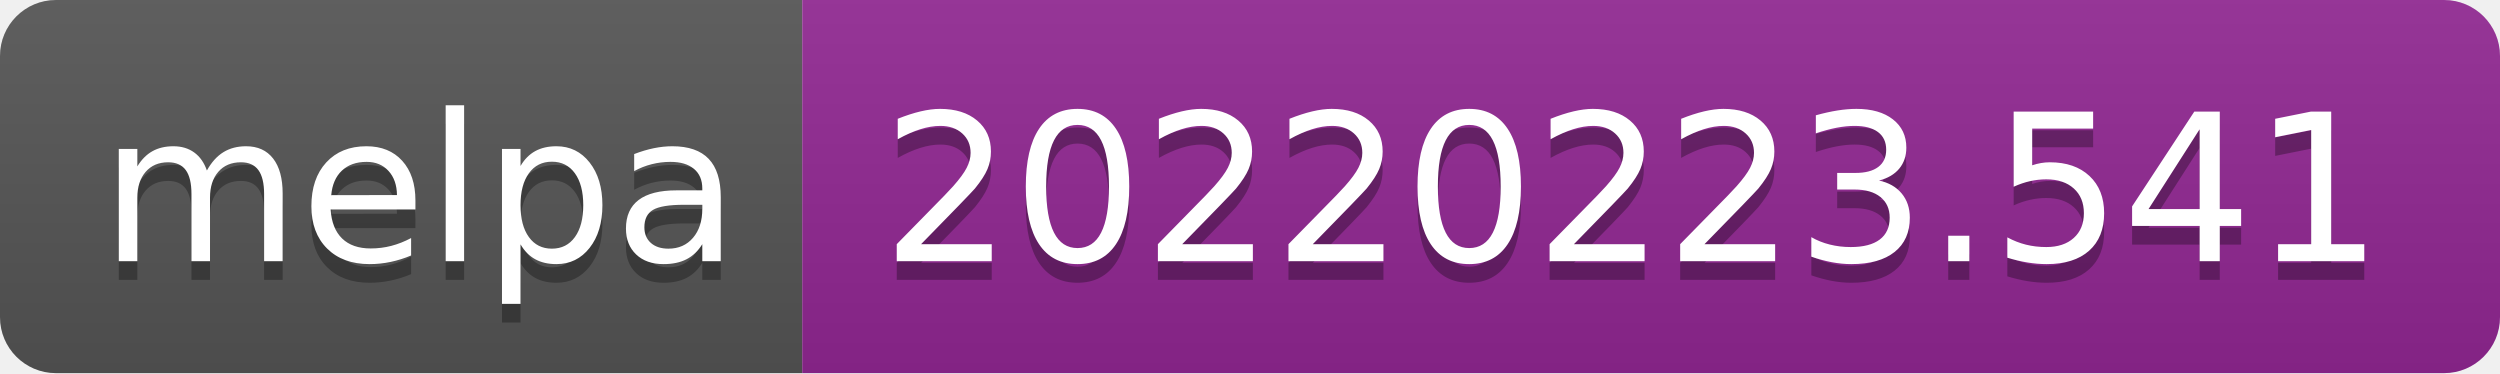
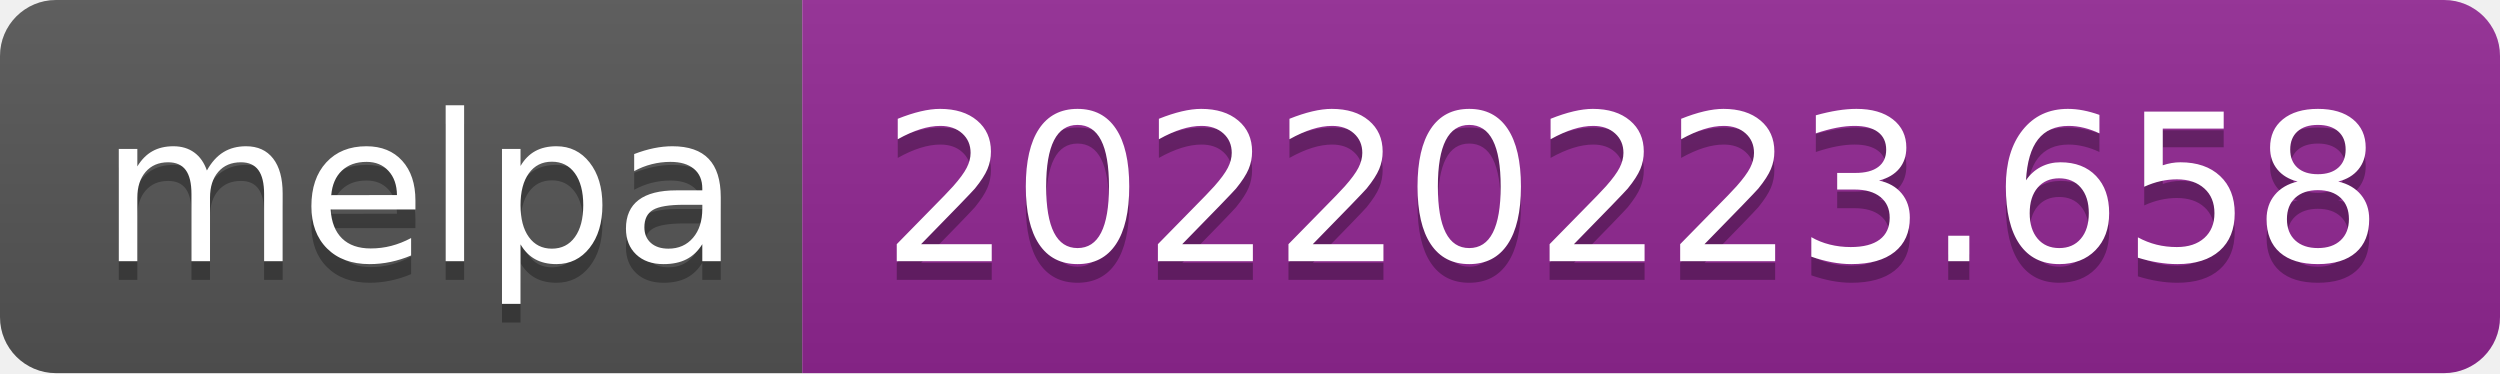
- <svg xmlns="http://www.w3.org/2000/svg" width="134" height="20" role="img" aria-label="melpa: 20220223.541">
+ <svg xmlns="http://www.w3.org/2000/svg" width="134" height="20" role="img" aria-label="melpa: 20220223.658">
  <linearGradient id="s" x2="0" y2="100%">
    <stop offset="0" stop-color="#bbb" stop-opacity=".1" />
    <stop offset="1" stop-opacity=".1" />
  </linearGradient>
  <clipPath id="r">
    <rect width="134" height="20" rx="3" fill="#fff" />
  </clipPath>
  <g clip-path="url(#r)">
    <rect width="43" height="20" fill="#555" />
    <rect x="43" width="91" height="20" fill="#922793" />
    <rect width="134" height="20" fill="url(#s)" />
  </g>
  <g fill="#fff" text-anchor="middle" font-family="Verdana,Geneva,DejaVu Sans,sans-serif" text-rendering="geometricPrecision" font-size="110">
    <text aria-hidden="true" x="225" y="150" fill="#010101" fill-opacity=".3" transform="scale(.1)" textLength="330">melpa</text>
    <text x="225" y="140" transform="scale(.1)" fill="#fff" textLength="330">melpa</text>
-     <text aria-hidden="true" x="875" y="150" fill="#010101" fill-opacity=".3" transform="scale(.1)" textLength="810">20220223.541</text>
-     <text x="875" y="140" transform="scale(.1)" fill="#fff" textLength="810">20220223.541</text>
+     <text aria-hidden="true" x="875" y="150" fill="#010101" fill-opacity=".3" transform="scale(.1)" textLength="810">20220223.658</text>
+     <text x="875" y="140" transform="scale(.1)" fill="#fff" textLength="810">20220223.658</text>
  </g>
</svg>
